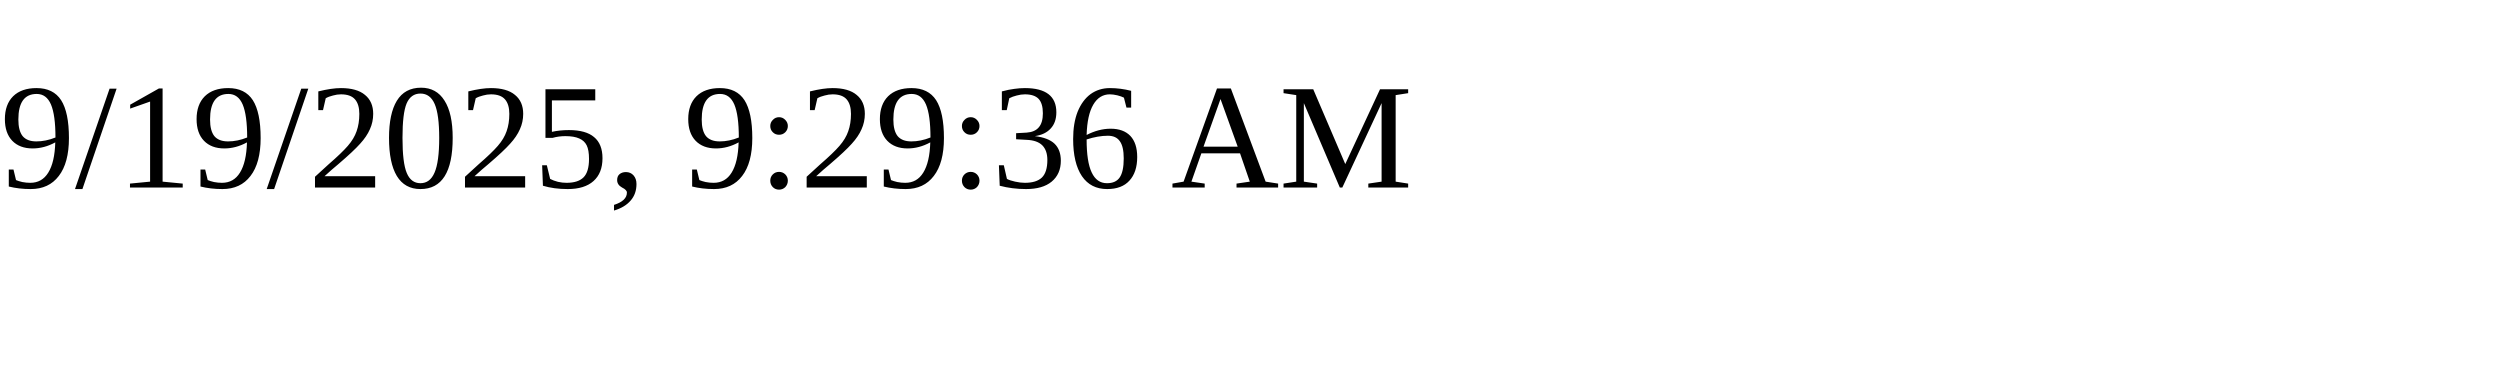
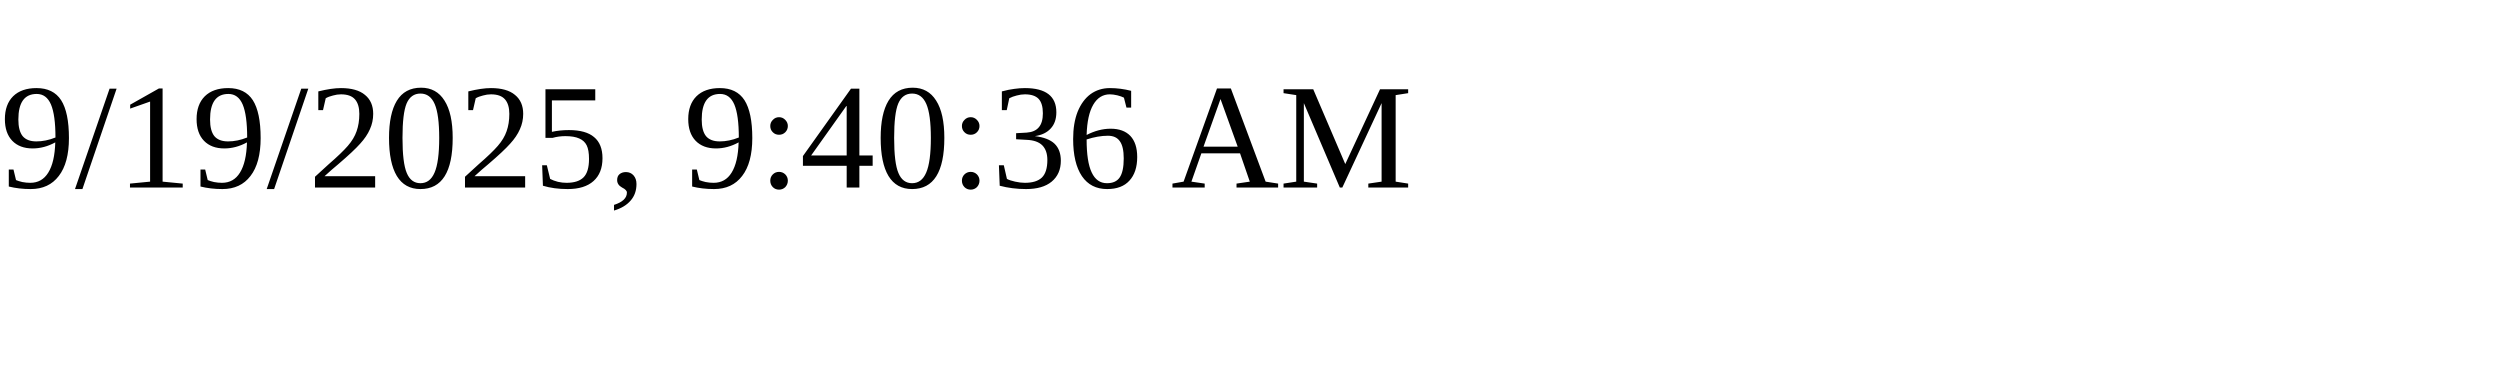
<svg xmlns="http://www.w3.org/2000/svg" height="30" width="200">
-   <text x="0" y="15">9/19/2025, 9:29:36 AM</text>
+   <text x="0" y="15">9/19/2025, 9:40:36 AM</text>
</svg>
